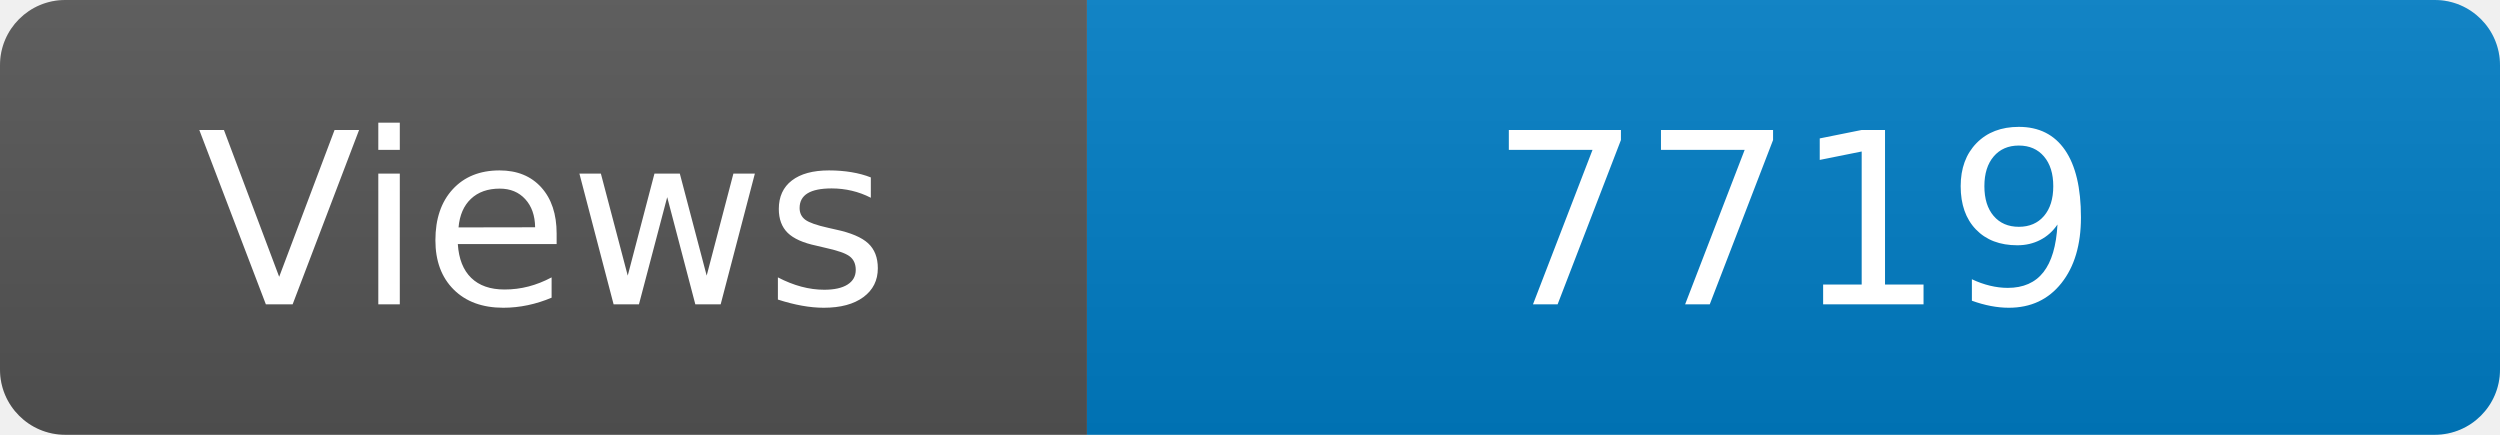
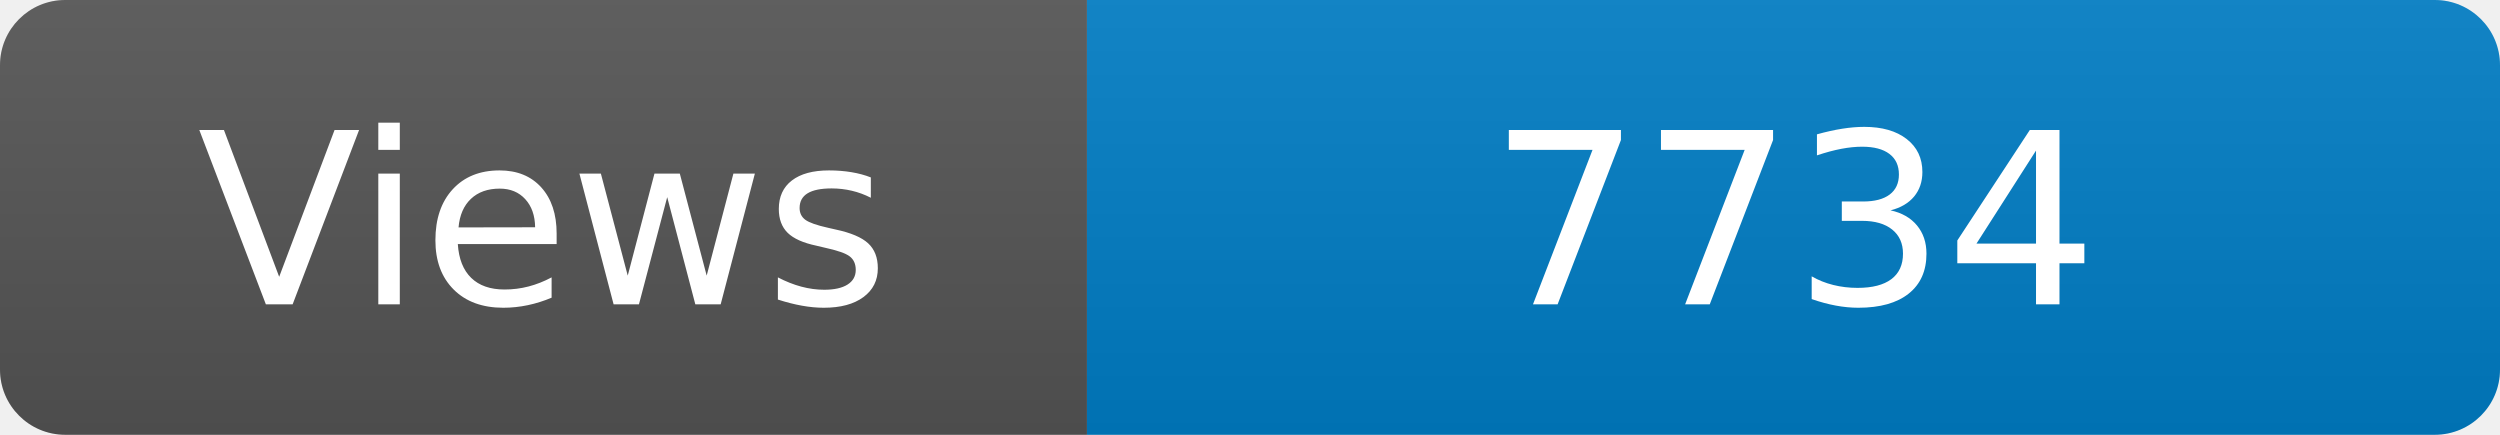
<svg xmlns="http://www.w3.org/2000/svg" width="115" height="20" role="img" aria-label="Maintained?: yes">
  <linearGradient id="s" x2="0" y2="100%">
    <stop offset="0" stop-color="#bbb" stop-opacity=".1" />
    <stop offset="1" stop-opacity=".1" />
  </linearGradient>
  <clipPath id="r">
    <rect width="115" height="20" rx="3" fill="#fff" />
  </clipPath>
  <g clip-path="url(#r)">
    <rect width="50" height="20" fill="#555" />
    <rect x="50" width="160" height="20" fill="#007ec6" />
    <rect width="115" height="20" fill="url(#s)" />
  </g>
  <g fill="#fff" text-anchor="middle" font-family="Verdana,Geneva,DejaVu Sans,sans-serif" font-size="110">
    <text x="250" y="140" transform="scale(.1)" fill="#fff">Views</text>
-     <text x="825" y="140" transform="scale(.1)" fill="#fff">7719</text>
+     <text x="825" y="140" transform="scale(.1)" fill="#fff">7734</text>
  </g>
</svg>
